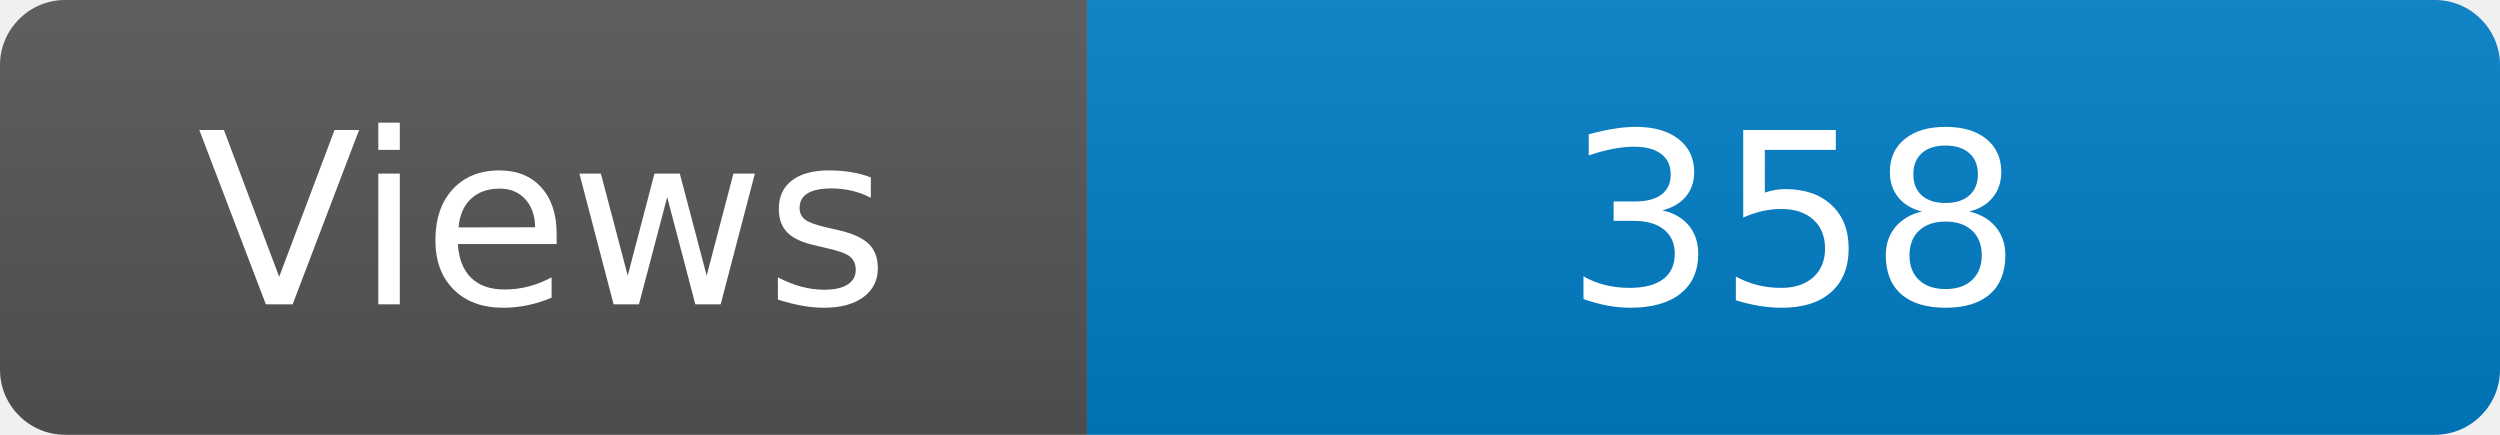
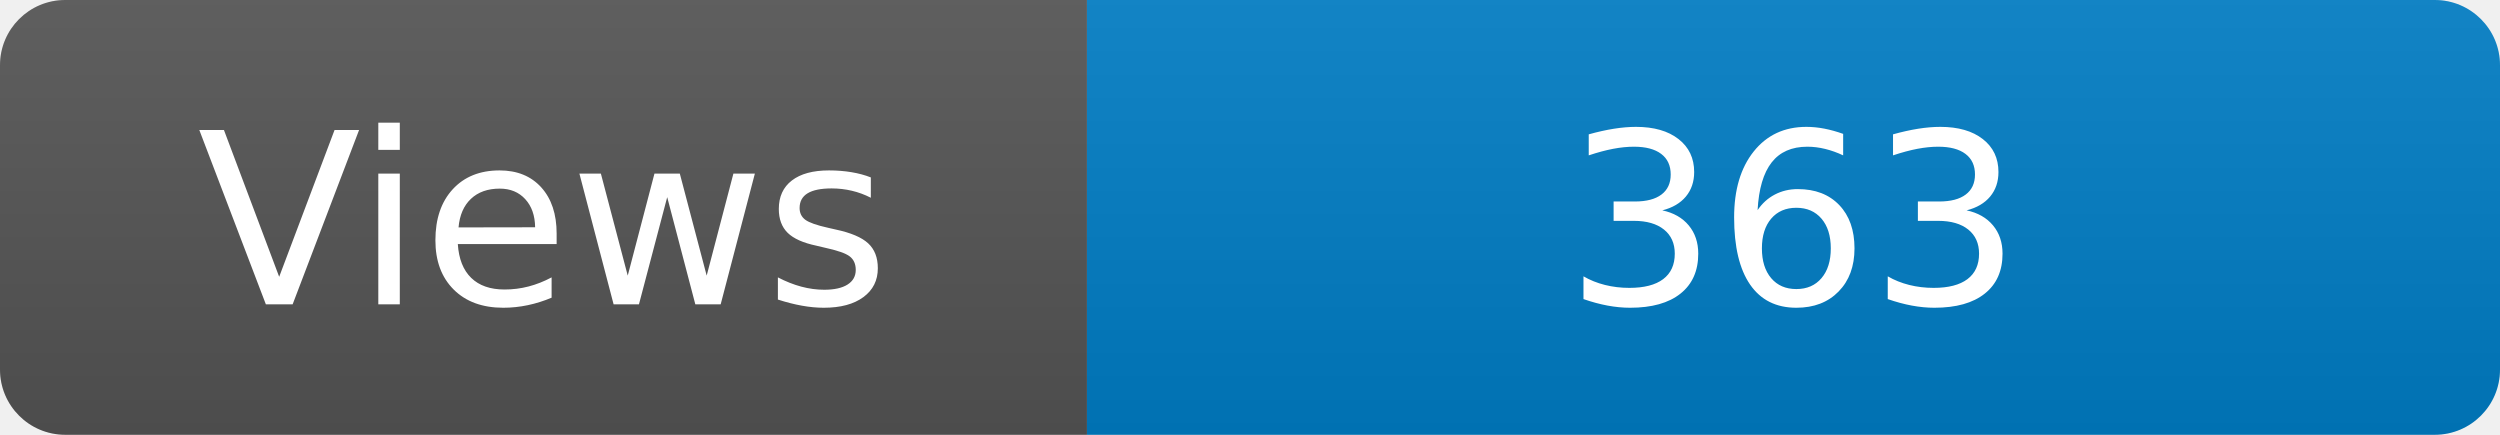
<svg xmlns="http://www.w3.org/2000/svg" width="115" height="20" role="img" aria-label="Maintained?: yes">
  <linearGradient id="s" x2="0" y2="100%">
    <stop offset="0" stop-color="#bbb" stop-opacity=".1" />
    <stop offset="1" stop-opacity=".1" />
  </linearGradient>
  <clipPath id="r">
    <rect width="115" height="20" rx="3" fill="#fff" />
  </clipPath>
  <g clip-path="url(#r)">
    <rect width="50" height="20" fill="#555" />
    <rect x="50" width="160" height="20" fill="#007ec6" />
    <rect width="115" height="20" fill="url(#s)" />
  </g>
  <g fill="#fff" text-anchor="middle" font-family="Verdana,Geneva,DejaVu Sans,sans-serif" font-size="110">
    <text x="250" y="140" transform="scale(.1)" fill="#fff">Views</text>
-     <text x="825" y="140" transform="scale(.1)" fill="#fff">358</text>
+     <text x="825" y="140" transform="scale(.1)" fill="#fff">363</text>
  </g>
</svg>
